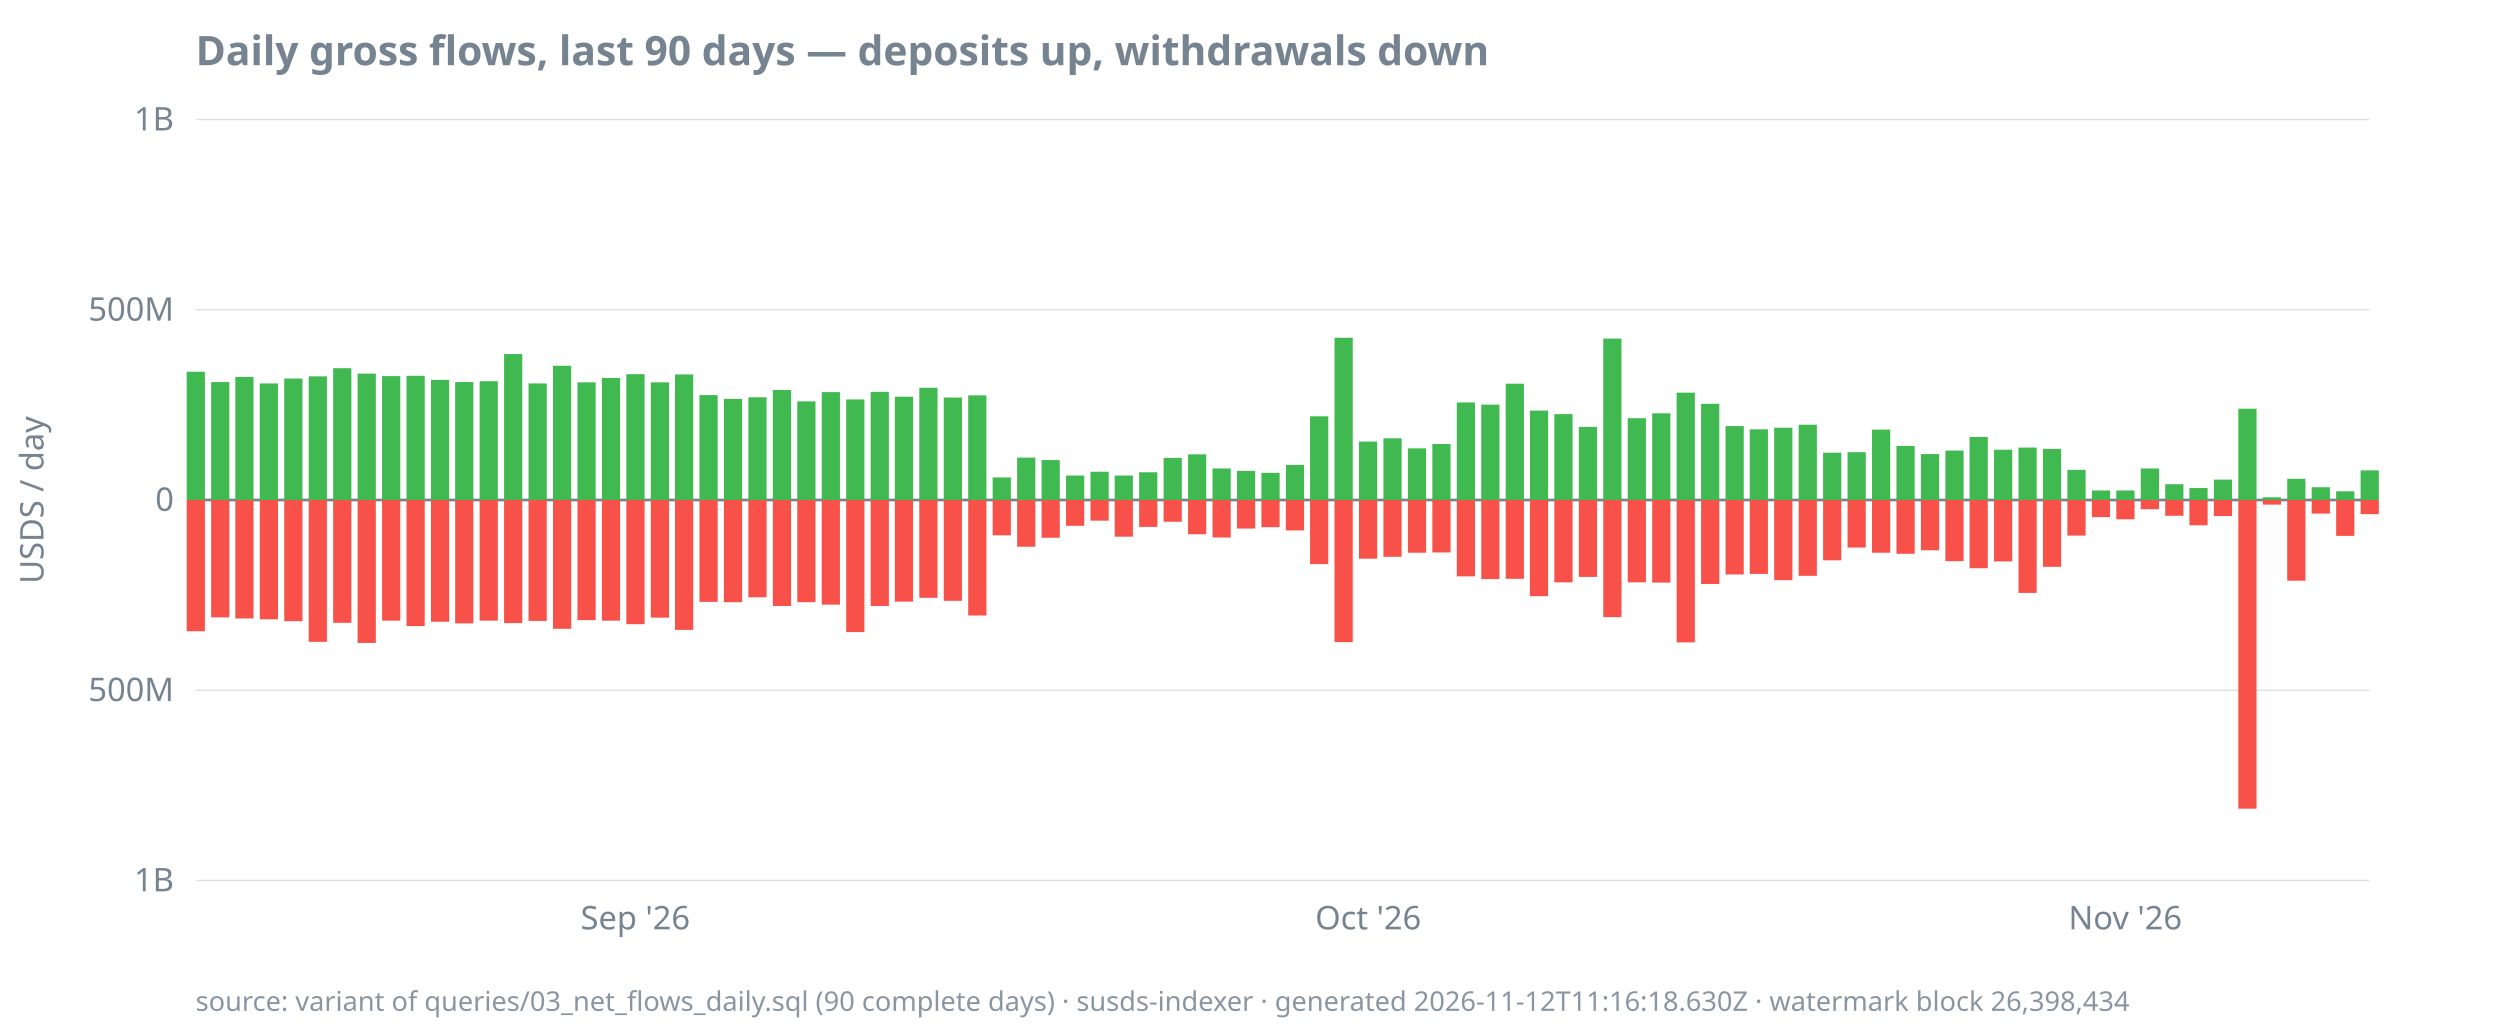
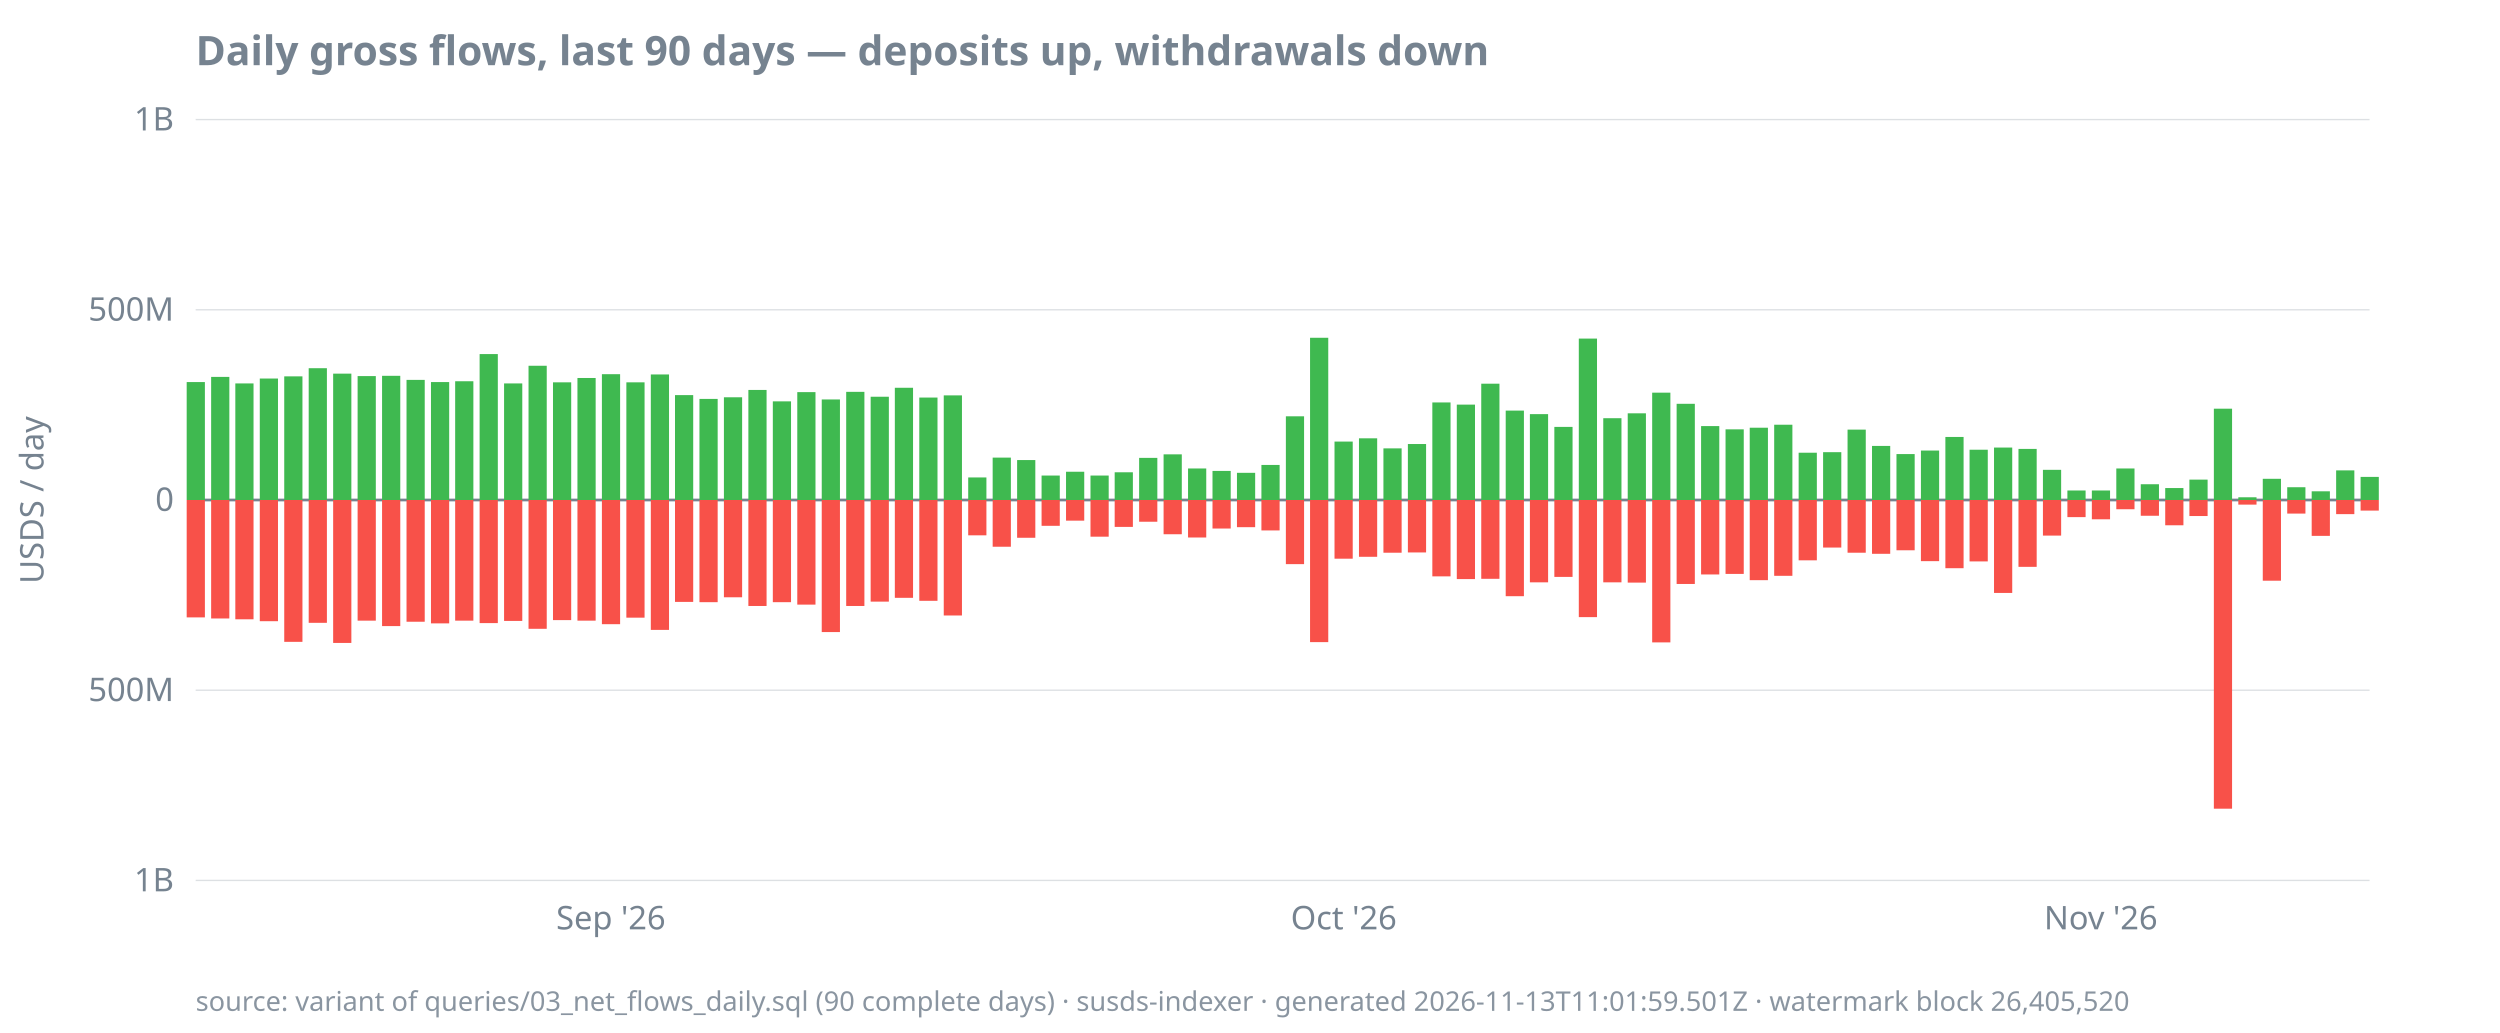
<svg xmlns="http://www.w3.org/2000/svg" width="920" height="380" viewBox="0 0 920 380">
  <style>
  text { font-family: ui-sans-serif, system-ui, sans-serif; font-size: 12px; fill: #768390; }
  .title { font-size: 15px; font-weight: 600; fill: #768390; }
  .footer { font-size: 10px; fill: #768390; opacity: 0.85; }
  .axis { stroke: #768390; stroke-width: 1; }
  .grid { stroke: #768390; stroke-width: 0.5; opacity: 0.25; }
  .line { stroke: #4493f8; stroke-width: 1.8; fill: none; }
  .pos { fill: #3fb950; }
  .neg { fill: #f85149; }
  @media (prefers-color-scheme: dark) {
    text, .title, .footer { fill: #9198a1; }
  }
</style>
  <text class="title" x="72" y="24">Daily gross flows, last 90 days — deposits up, withdrawals down</text>
  <text transform="rotate(-90)" x="-184" y="16" text-anchor="middle">USDS / day</text>
  <line class="grid" x1="72" x2="872" y1="324.0" y2="324.0" />
  <line class="grid" x1="72" x2="872" y1="254.0" y2="254.0" />
  <line class="grid" x1="72" x2="872" y1="184.0" y2="184.0" />
  <line class="grid" x1="72" x2="872" y1="114.0" y2="114.0" />
  <line class="grid" x1="72" x2="872" y1="44.0" y2="44.0" />
  <line class="axis" x1="72" x2="872" y1="184.0" y2="184.0" />
  <text x="64" y="328.0" text-anchor="end">1B</text>
  <text x="64" y="258.0" text-anchor="end">500M</text>
  <text x="64" y="188.0" text-anchor="end">0</text>
  <text x="64" y="118.0" text-anchor="end">500M</text>
  <text x="64" y="48.0" text-anchor="end">1B</text>
-   <text x="233.8" y="342" text-anchor="middle">Sep '26</text>
-   <text x="503.5" y="342" text-anchor="middle">Oct '26</text>
-   <text x="782.1" y="342" text-anchor="middle">Nov '26</text>
-   <rect class="pos" x="68.7" y="136.8" width="6.7" height="47.2" />
-   <rect class="neg" x="68.7" y="184.0" width="6.7" height="48.3" />
-   <rect class="pos" x="77.7" y="140.6" width="6.7" height="43.4" />
-   <rect class="neg" x="77.7" y="184.0" width="6.7" height="43.2" />
-   <rect class="pos" x="86.6" y="138.7" width="6.7" height="45.3" />
-   <rect class="neg" x="86.6" y="184.0" width="6.7" height="43.6" />
-   <rect class="pos" x="95.6" y="141.1" width="6.7" height="42.9" />
-   <rect class="neg" x="95.6" y="184.0" width="6.7" height="43.9" />
-   <rect class="pos" x="104.6" y="139.3" width="6.7" height="44.7" />
-   <rect class="neg" x="104.6" y="184.0" width="6.7" height="44.6" />
-   <rect class="pos" x="113.6" y="138.5" width="6.7" height="45.5" />
-   <rect class="neg" x="113.6" y="184.0" width="6.7" height="52.2" />
-   <rect class="pos" x="122.6" y="135.5" width="6.7" height="48.5" />
-   <rect class="neg" x="122.6" y="184.0" width="6.7" height="45.2" />
-   <rect class="pos" x="131.6" y="137.5" width="6.7" height="46.5" />
-   <rect class="neg" x="131.6" y="184.0" width="6.7" height="52.6" />
-   <rect class="pos" x="140.6" y="138.4" width="6.7" height="45.6" />
-   <rect class="neg" x="140.6" y="184.0" width="6.7" height="44.4" />
-   <rect class="pos" x="149.6" y="138.3" width="6.7" height="45.7" />
-   <rect class="neg" x="149.6" y="184.0" width="6.7" height="46.4" />
-   <rect class="pos" x="158.6" y="139.8" width="6.7" height="44.2" />
-   <rect class="neg" x="158.6" y="184.0" width="6.7" height="44.8" />
-   <rect class="pos" x="167.5" y="140.6" width="6.7" height="43.4" />
-   <rect class="neg" x="167.5" y="184.0" width="6.7" height="45.4" />
-   <rect class="pos" x="176.5" y="140.3" width="6.7" height="43.7" />
-   <rect class="neg" x="176.5" y="184.0" width="6.7" height="44.4" />
-   <rect class="pos" x="185.5" y="130.3" width="6.7" height="53.7" />
-   <rect class="neg" x="185.5" y="184.0" width="6.7" height="45.3" />
-   <rect class="pos" x="194.5" y="141.1" width="6.7" height="42.9" />
-   <rect class="neg" x="194.5" y="184.0" width="6.7" height="44.5" />
-   <rect class="pos" x="203.5" y="134.6" width="6.7" height="49.4" />
-   <rect class="neg" x="203.5" y="184.0" width="6.7" height="47.4" />
-   <rect class="pos" x="212.5" y="140.7" width="6.7" height="43.3" />
-   <rect class="neg" x="212.5" y="184.0" width="6.7" height="44.2" />
-   <rect class="pos" x="221.5" y="139.1" width="6.7" height="44.9" />
-   <rect class="neg" x="221.5" y="184.0" width="6.7" height="44.4" />
-   <rect class="pos" x="230.5" y="137.7" width="6.7" height="46.3" />
-   <rect class="neg" x="230.5" y="184.0" width="6.7" height="45.7" />
-   <rect class="pos" x="239.5" y="140.7" width="6.7" height="43.3" />
-   <rect class="neg" x="239.5" y="184.0" width="6.7" height="43.3" />
-   <rect class="pos" x="248.4" y="137.8" width="6.7" height="46.2" />
-   <rect class="neg" x="248.4" y="184.0" width="6.7" height="47.8" />
-   <rect class="pos" x="257.4" y="145.4" width="6.7" height="38.6" />
-   <rect class="neg" x="257.4" y="184.0" width="6.7" height="37.5" />
-   <rect class="pos" x="266.4" y="146.8" width="6.7" height="37.2" />
-   <rect class="neg" x="266.4" y="184.0" width="6.7" height="37.6" />
-   <rect class="pos" x="275.4" y="146.2" width="6.7" height="37.8" />
-   <rect class="neg" x="275.4" y="184.0" width="6.7" height="35.8" />
-   <rect class="pos" x="284.4" y="143.5" width="6.7" height="40.5" />
-   <rect class="neg" x="284.4" y="184.0" width="6.7" height="39.0" />
-   <rect class="pos" x="293.4" y="147.7" width="6.7" height="36.3" />
-   <rect class="neg" x="293.4" y="184.0" width="6.7" height="37.6" />
-   <rect class="pos" x="302.4" y="144.3" width="6.7" height="39.7" />
-   <rect class="neg" x="302.4" y="184.0" width="6.7" height="38.5" />
-   <rect class="pos" x="311.4" y="147.0" width="6.7" height="37.0" />
-   <rect class="neg" x="311.4" y="184.0" width="6.7" height="48.6" />
-   <rect class="pos" x="320.4" y="144.2" width="6.7" height="39.8" />
-   <rect class="neg" x="320.4" y="184.0" width="6.7" height="39.0" />
-   <rect class="pos" x="329.3" y="146.0" width="6.7" height="38.0" />
-   <rect class="neg" x="329.3" y="184.0" width="6.7" height="37.4" />
-   <rect class="pos" x="338.3" y="142.7" width="6.7" height="41.3" />
-   <rect class="neg" x="338.3" y="184.0" width="6.7" height="36.0" />
-   <rect class="pos" x="347.3" y="146.3" width="6.7" height="37.7" />
-   <rect class="neg" x="347.3" y="184.0" width="6.7" height="37.1" />
-   <rect class="pos" x="356.3" y="145.5" width="6.7" height="38.5" />
-   <rect class="neg" x="356.3" y="184.0" width="6.7" height="42.5" />
-   <rect class="pos" x="365.3" y="175.7" width="6.7" height="8.3" />
-   <rect class="neg" x="365.3" y="184.0" width="6.7" height="13.0" />
-   <rect class="pos" x="374.3" y="168.4" width="6.7" height="15.6" />
-   <rect class="neg" x="374.3" y="184.0" width="6.7" height="17.2" />
-   <rect class="pos" x="383.3" y="169.3" width="6.7" height="14.7" />
-   <rect class="neg" x="383.3" y="184.0" width="6.7" height="13.9" />
-   <rect class="pos" x="392.3" y="175.0" width="6.7" height="9.0" />
-   <rect class="neg" x="392.3" y="184.0" width="6.7" height="9.5" />
-   <rect class="pos" x="401.3" y="173.6" width="6.7" height="10.4" />
-   <rect class="neg" x="401.3" y="184.0" width="6.7" height="7.6" />
-   <rect class="pos" x="410.2" y="175.0" width="6.7" height="9.0" />
-   <rect class="neg" x="410.2" y="184.0" width="6.7" height="13.5" />
-   <rect class="pos" x="419.2" y="173.8" width="6.7" height="10.2" />
-   <rect class="neg" x="419.2" y="184.0" width="6.7" height="9.9" />
-   <rect class="pos" x="428.2" y="168.5" width="6.7" height="15.5" />
-   <rect class="neg" x="428.2" y="184.0" width="6.7" height="8.0" />
-   <rect class="pos" x="437.2" y="167.2" width="6.7" height="16.8" />
-   <rect class="neg" x="437.2" y="184.0" width="6.7" height="12.6" />
-   <rect class="pos" x="446.2" y="172.4" width="6.7" height="11.6" />
-   <rect class="neg" x="446.2" y="184.0" width="6.7" height="13.8" />
-   <rect class="pos" x="455.2" y="173.3" width="6.7" height="10.7" />
-   <rect class="neg" x="455.2" y="184.0" width="6.7" height="10.5" />
-   <rect class="pos" x="464.2" y="174.0" width="6.7" height="10.0" />
-   <rect class="neg" x="464.2" y="184.0" width="6.7" height="10.0" />
-   <rect class="pos" x="473.2" y="171.1" width="6.7" height="12.9" />
-   <rect class="neg" x="473.2" y="184.0" width="6.7" height="11.2" />
-   <rect class="pos" x="482.1" y="153.2" width="6.7" height="30.8" />
-   <rect class="neg" x="482.1" y="184.0" width="6.7" height="23.6" />
-   <rect class="pos" x="491.1" y="124.3" width="6.7" height="59.7" />
-   <rect class="neg" x="491.1" y="184.0" width="6.7" height="52.3" />
-   <rect class="pos" x="500.1" y="162.5" width="6.7" height="21.5" />
-   <rect class="neg" x="500.1" y="184.0" width="6.7" height="21.6" />
-   <rect class="pos" x="509.1" y="161.3" width="6.7" height="22.7" />
-   <rect class="neg" x="509.1" y="184.0" width="6.7" height="20.9" />
-   <rect class="pos" x="518.1" y="165.0" width="6.7" height="19.0" />
-   <rect class="neg" x="518.1" y="184.0" width="6.7" height="19.4" />
-   <rect class="pos" x="527.1" y="163.4" width="6.7" height="20.6" />
-   <rect class="neg" x="527.1" y="184.0" width="6.7" height="19.3" />
-   <rect class="pos" x="536.1" y="148.1" width="6.7" height="35.9" />
-   <rect class="neg" x="536.1" y="184.0" width="6.7" height="28.1" />
-   <rect class="pos" x="545.1" y="148.9" width="6.7" height="35.1" />
-   <rect class="neg" x="545.1" y="184.0" width="6.7" height="29.1" />
-   <rect class="pos" x="554.1" y="141.2" width="6.7" height="42.8" />
-   <rect class="neg" x="554.1" y="184.0" width="6.7" height="29.0" />
-   <rect class="pos" x="563.0" y="151.1" width="6.7" height="32.9" />
-   <rect class="neg" x="563.0" y="184.0" width="6.7" height="35.4" />
-   <rect class="pos" x="572.0" y="152.4" width="6.7" height="31.6" />
-   <rect class="neg" x="572.0" y="184.0" width="6.7" height="30.3" />
-   <rect class="pos" x="581.0" y="157.1" width="6.7" height="26.9" />
-   <rect class="neg" x="581.0" y="184.0" width="6.7" height="28.3" />
-   <rect class="pos" x="590.0" y="124.6" width="6.7" height="59.4" />
-   <rect class="neg" x="590.0" y="184.0" width="6.7" height="43.1" />
-   <rect class="pos" x="599.0" y="153.9" width="6.7" height="30.1" />
-   <rect class="neg" x="599.0" y="184.0" width="6.7" height="30.3" />
-   <rect class="pos" x="608.0" y="152.1" width="6.7" height="31.9" />
-   <rect class="neg" x="608.0" y="184.0" width="6.7" height="30.4" />
-   <rect class="pos" x="617.0" y="144.5" width="6.7" height="39.5" />
-   <rect class="neg" x="617.0" y="184.0" width="6.7" height="52.4" />
-   <rect class="pos" x="626.0" y="148.6" width="6.7" height="35.4" />
-   <rect class="neg" x="626.0" y="184.0" width="6.7" height="30.9" />
-   <rect class="pos" x="635.0" y="156.8" width="6.7" height="27.2" />
-   <rect class="neg" x="635.0" y="184.0" width="6.7" height="27.4" />
-   <rect class="pos" x="643.9" y="158.0" width="6.7" height="26.0" />
-   <rect class="neg" x="643.9" y="184.0" width="6.7" height="27.2" />
-   <rect class="pos" x="652.9" y="157.4" width="6.7" height="26.6" />
-   <rect class="neg" x="652.9" y="184.0" width="6.7" height="29.5" />
-   <rect class="pos" x="661.9" y="156.3" width="6.7" height="27.7" />
-   <rect class="neg" x="661.9" y="184.0" width="6.7" height="27.9" />
-   <rect class="pos" x="670.9" y="166.6" width="6.7" height="17.4" />
-   <rect class="neg" x="670.9" y="184.0" width="6.7" height="22.2" />
-   <rect class="pos" x="679.9" y="166.4" width="6.7" height="17.6" />
-   <rect class="neg" x="679.9" y="184.0" width="6.7" height="17.5" />
-   <rect class="pos" x="688.9" y="158.1" width="6.7" height="25.9" />
-   <rect class="neg" x="688.9" y="184.0" width="6.7" height="19.4" />
-   <rect class="pos" x="697.9" y="164.1" width="6.7" height="19.9" />
-   <rect class="neg" x="697.9" y="184.0" width="6.7" height="19.8" />
-   <rect class="pos" x="706.9" y="167.1" width="6.7" height="16.9" />
-   <rect class="neg" x="706.9" y="184.0" width="6.7" height="18.5" />
-   <rect class="pos" x="715.9" y="165.8" width="6.7" height="18.2" />
-   <rect class="neg" x="715.9" y="184.0" width="6.7" height="22.5" />
-   <rect class="pos" x="724.8" y="160.8" width="6.7" height="23.2" />
-   <rect class="neg" x="724.8" y="184.0" width="6.7" height="25.1" />
-   <rect class="pos" x="733.8" y="165.5" width="6.7" height="18.5" />
-   <rect class="neg" x="733.8" y="184.0" width="6.7" height="22.6" />
-   <rect class="pos" x="742.8" y="164.7" width="6.7" height="19.3" />
-   <rect class="neg" x="742.8" y="184.0" width="6.7" height="34.2" />
-   <rect class="pos" x="751.8" y="165.2" width="6.7" height="18.8" />
-   <rect class="neg" x="751.8" y="184.0" width="6.7" height="24.6" />
-   <rect class="pos" x="760.8" y="172.9" width="6.7" height="11.1" />
-   <rect class="neg" x="760.8" y="184.0" width="6.7" height="13.1" />
+   <text x="224.8" y="342" text-anchor="middle">Sep '26</text>
+   <text x="494.5" y="342" text-anchor="middle">Oct '26</text>
+   <text x="773.1" y="342" text-anchor="middle">Nov '26</text>
+   <rect class="pos" x="68.7" y="140.6" width="6.7" height="43.4" />
+   <rect class="neg" x="68.7" y="184.0" width="6.7" height="43.2" />
+   <rect class="pos" x="77.7" y="138.7" width="6.7" height="45.3" />
+   <rect class="neg" x="77.7" y="184.0" width="6.7" height="43.6" />
+   <rect class="pos" x="86.6" y="141.1" width="6.7" height="42.9" />
+   <rect class="neg" x="86.6" y="184.0" width="6.7" height="43.9" />
+   <rect class="pos" x="95.6" y="139.3" width="6.7" height="44.7" />
+   <rect class="neg" x="95.6" y="184.0" width="6.7" height="44.6" />
+   <rect class="pos" x="104.6" y="138.5" width="6.7" height="45.5" />
+   <rect class="neg" x="104.6" y="184.0" width="6.7" height="52.2" />
+   <rect class="pos" x="113.6" y="135.5" width="6.7" height="48.5" />
+   <rect class="neg" x="113.6" y="184.0" width="6.7" height="45.2" />
+   <rect class="pos" x="122.6" y="137.5" width="6.7" height="46.5" />
+   <rect class="neg" x="122.6" y="184.0" width="6.7" height="52.6" />
+   <rect class="pos" x="131.6" y="138.4" width="6.7" height="45.6" />
+   <rect class="neg" x="131.6" y="184.0" width="6.7" height="44.4" />
+   <rect class="pos" x="140.6" y="138.3" width="6.7" height="45.7" />
+   <rect class="neg" x="140.6" y="184.0" width="6.7" height="46.4" />
+   <rect class="pos" x="149.6" y="139.8" width="6.7" height="44.2" />
+   <rect class="neg" x="149.6" y="184.0" width="6.7" height="44.8" />
+   <rect class="pos" x="158.6" y="140.6" width="6.7" height="43.4" />
+   <rect class="neg" x="158.6" y="184.0" width="6.7" height="45.4" />
+   <rect class="pos" x="167.5" y="140.3" width="6.7" height="43.7" />
+   <rect class="neg" x="167.5" y="184.0" width="6.7" height="44.4" />
+   <rect class="pos" x="176.5" y="130.3" width="6.7" height="53.7" />
+   <rect class="neg" x="176.5" y="184.0" width="6.7" height="45.3" />
+   <rect class="pos" x="185.5" y="141.1" width="6.7" height="42.9" />
+   <rect class="neg" x="185.5" y="184.0" width="6.7" height="44.5" />
+   <rect class="pos" x="194.5" y="134.6" width="6.7" height="49.4" />
+   <rect class="neg" x="194.5" y="184.0" width="6.7" height="47.4" />
+   <rect class="pos" x="203.5" y="140.7" width="6.7" height="43.3" />
+   <rect class="neg" x="203.5" y="184.0" width="6.7" height="44.2" />
+   <rect class="pos" x="212.5" y="139.1" width="6.7" height="44.9" />
+   <rect class="neg" x="212.5" y="184.0" width="6.7" height="44.4" />
+   <rect class="pos" x="221.5" y="137.7" width="6.7" height="46.3" />
+   <rect class="neg" x="221.5" y="184.0" width="6.7" height="45.7" />
+   <rect class="pos" x="230.5" y="140.7" width="6.7" height="43.3" />
+   <rect class="neg" x="230.5" y="184.0" width="6.7" height="43.3" />
+   <rect class="pos" x="239.5" y="137.8" width="6.7" height="46.2" />
+   <rect class="neg" x="239.5" y="184.0" width="6.7" height="47.8" />
+   <rect class="pos" x="248.4" y="145.4" width="6.7" height="38.6" />
+   <rect class="neg" x="248.4" y="184.0" width="6.7" height="37.5" />
+   <rect class="pos" x="257.4" y="146.8" width="6.7" height="37.2" />
+   <rect class="neg" x="257.4" y="184.0" width="6.7" height="37.6" />
+   <rect class="pos" x="266.4" y="146.2" width="6.7" height="37.8" />
+   <rect class="neg" x="266.4" y="184.0" width="6.7" height="35.8" />
+   <rect class="pos" x="275.4" y="143.5" width="6.7" height="40.5" />
+   <rect class="neg" x="275.4" y="184.0" width="6.7" height="39.0" />
+   <rect class="pos" x="284.4" y="147.7" width="6.7" height="36.3" />
+   <rect class="neg" x="284.4" y="184.0" width="6.7" height="37.6" />
+   <rect class="pos" x="293.4" y="144.3" width="6.7" height="39.7" />
+   <rect class="neg" x="293.4" y="184.0" width="6.7" height="38.5" />
+   <rect class="pos" x="302.4" y="147.0" width="6.7" height="37.0" />
+   <rect class="neg" x="302.4" y="184.0" width="6.7" height="48.6" />
+   <rect class="pos" x="311.4" y="144.2" width="6.7" height="39.8" />
+   <rect class="neg" x="311.4" y="184.0" width="6.7" height="39.0" />
+   <rect class="pos" x="320.4" y="146.0" width="6.7" height="38.0" />
+   <rect class="neg" x="320.4" y="184.0" width="6.7" height="37.4" />
+   <rect class="pos" x="329.3" y="142.7" width="6.7" height="41.3" />
+   <rect class="neg" x="329.3" y="184.0" width="6.7" height="36.0" />
+   <rect class="pos" x="338.3" y="146.3" width="6.7" height="37.7" />
+   <rect class="neg" x="338.3" y="184.0" width="6.7" height="37.1" />
+   <rect class="pos" x="347.3" y="145.5" width="6.7" height="38.5" />
+   <rect class="neg" x="347.3" y="184.0" width="6.7" height="42.5" />
+   <rect class="pos" x="356.3" y="175.7" width="6.7" height="8.3" />
+   <rect class="neg" x="356.3" y="184.0" width="6.7" height="13.0" />
+   <rect class="pos" x="365.3" y="168.4" width="6.7" height="15.6" />
+   <rect class="neg" x="365.3" y="184.0" width="6.7" height="17.2" />
+   <rect class="pos" x="374.3" y="169.3" width="6.7" height="14.7" />
+   <rect class="neg" x="374.3" y="184.0" width="6.7" height="13.9" />
+   <rect class="pos" x="383.3" y="175.0" width="6.7" height="9.0" />
+   <rect class="neg" x="383.3" y="184.0" width="6.7" height="9.5" />
+   <rect class="pos" x="392.3" y="173.6" width="6.7" height="10.4" />
+   <rect class="neg" x="392.3" y="184.0" width="6.7" height="7.6" />
+   <rect class="pos" x="401.3" y="175.0" width="6.7" height="9.0" />
+   <rect class="neg" x="401.3" y="184.0" width="6.7" height="13.5" />
+   <rect class="pos" x="410.2" y="173.8" width="6.7" height="10.2" />
+   <rect class="neg" x="410.2" y="184.0" width="6.7" height="9.9" />
+   <rect class="pos" x="419.2" y="168.5" width="6.7" height="15.5" />
+   <rect class="neg" x="419.2" y="184.0" width="6.7" height="8.0" />
+   <rect class="pos" x="428.2" y="167.2" width="6.7" height="16.8" />
+   <rect class="neg" x="428.2" y="184.0" width="6.7" height="12.6" />
+   <rect class="pos" x="437.2" y="172.4" width="6.7" height="11.6" />
+   <rect class="neg" x="437.2" y="184.0" width="6.7" height="13.8" />
+   <rect class="pos" x="446.2" y="173.3" width="6.7" height="10.7" />
+   <rect class="neg" x="446.2" y="184.0" width="6.7" height="10.5" />
+   <rect class="pos" x="455.2" y="174.0" width="6.7" height="10.0" />
+   <rect class="neg" x="455.2" y="184.0" width="6.7" height="10.0" />
+   <rect class="pos" x="464.2" y="171.1" width="6.7" height="12.9" />
+   <rect class="neg" x="464.2" y="184.0" width="6.7" height="11.2" />
+   <rect class="pos" x="473.2" y="153.2" width="6.7" height="30.8" />
+   <rect class="neg" x="473.2" y="184.0" width="6.7" height="23.6" />
+   <rect class="pos" x="482.1" y="124.3" width="6.7" height="59.7" />
+   <rect class="neg" x="482.1" y="184.0" width="6.7" height="52.3" />
+   <rect class="pos" x="491.1" y="162.5" width="6.7" height="21.5" />
+   <rect class="neg" x="491.1" y="184.0" width="6.7" height="21.6" />
+   <rect class="pos" x="500.1" y="161.3" width="6.7" height="22.7" />
+   <rect class="neg" x="500.1" y="184.0" width="6.7" height="20.9" />
+   <rect class="pos" x="509.1" y="165.0" width="6.7" height="19.0" />
+   <rect class="neg" x="509.1" y="184.0" width="6.7" height="19.4" />
+   <rect class="pos" x="518.1" y="163.4" width="6.7" height="20.6" />
+   <rect class="neg" x="518.1" y="184.0" width="6.7" height="19.3" />
+   <rect class="pos" x="527.1" y="148.1" width="6.7" height="35.9" />
+   <rect class="neg" x="527.1" y="184.0" width="6.7" height="28.1" />
+   <rect class="pos" x="536.1" y="148.9" width="6.7" height="35.1" />
+   <rect class="neg" x="536.1" y="184.0" width="6.7" height="29.1" />
+   <rect class="pos" x="545.1" y="141.2" width="6.7" height="42.8" />
+   <rect class="neg" x="545.1" y="184.0" width="6.7" height="29.0" />
+   <rect class="pos" x="554.1" y="151.1" width="6.7" height="32.9" />
+   <rect class="neg" x="554.1" y="184.0" width="6.7" height="35.4" />
+   <rect class="pos" x="563.0" y="152.4" width="6.7" height="31.6" />
+   <rect class="neg" x="563.0" y="184.0" width="6.7" height="30.3" />
+   <rect class="pos" x="572.0" y="157.1" width="6.7" height="26.9" />
+   <rect class="neg" x="572.0" y="184.0" width="6.7" height="28.3" />
+   <rect class="pos" x="581.0" y="124.6" width="6.7" height="59.4" />
+   <rect class="neg" x="581.0" y="184.0" width="6.7" height="43.1" />
+   <rect class="pos" x="590.0" y="153.9" width="6.7" height="30.1" />
+   <rect class="neg" x="590.0" y="184.0" width="6.7" height="30.3" />
+   <rect class="pos" x="599.0" y="152.1" width="6.7" height="31.9" />
+   <rect class="neg" x="599.0" y="184.0" width="6.7" height="30.4" />
+   <rect class="pos" x="608.0" y="144.5" width="6.7" height="39.5" />
+   <rect class="neg" x="608.0" y="184.0" width="6.7" height="52.4" />
+   <rect class="pos" x="617.0" y="148.6" width="6.7" height="35.4" />
+   <rect class="neg" x="617.0" y="184.0" width="6.7" height="30.9" />
+   <rect class="pos" x="626.0" y="156.8" width="6.7" height="27.2" />
+   <rect class="neg" x="626.0" y="184.0" width="6.7" height="27.4" />
+   <rect class="pos" x="635.0" y="158.0" width="6.7" height="26.0" />
+   <rect class="neg" x="635.0" y="184.0" width="6.7" height="27.2" />
+   <rect class="pos" x="643.9" y="157.4" width="6.7" height="26.6" />
+   <rect class="neg" x="643.9" y="184.0" width="6.7" height="29.5" />
+   <rect class="pos" x="652.9" y="156.3" width="6.7" height="27.7" />
+   <rect class="neg" x="652.9" y="184.0" width="6.7" height="27.9" />
+   <rect class="pos" x="661.9" y="166.6" width="6.7" height="17.4" />
+   <rect class="neg" x="661.9" y="184.0" width="6.7" height="22.2" />
+   <rect class="pos" x="670.9" y="166.4" width="6.7" height="17.6" />
+   <rect class="neg" x="670.9" y="184.0" width="6.7" height="17.5" />
+   <rect class="pos" x="679.9" y="158.1" width="6.7" height="25.9" />
+   <rect class="neg" x="679.9" y="184.0" width="6.7" height="19.4" />
+   <rect class="pos" x="688.9" y="164.1" width="6.7" height="19.9" />
+   <rect class="neg" x="688.9" y="184.0" width="6.7" height="19.8" />
+   <rect class="pos" x="697.9" y="167.1" width="6.7" height="16.9" />
+   <rect class="neg" x="697.9" y="184.0" width="6.7" height="18.5" />
+   <rect class="pos" x="706.9" y="165.8" width="6.7" height="18.2" />
+   <rect class="neg" x="706.9" y="184.0" width="6.7" height="22.5" />
+   <rect class="pos" x="715.9" y="160.8" width="6.7" height="23.2" />
+   <rect class="neg" x="715.9" y="184.0" width="6.7" height="25.1" />
+   <rect class="pos" x="724.8" y="165.5" width="6.7" height="18.5" />
+   <rect class="neg" x="724.8" y="184.0" width="6.7" height="22.6" />
+   <rect class="pos" x="733.8" y="164.7" width="6.7" height="19.3" />
+   <rect class="neg" x="733.8" y="184.0" width="6.7" height="34.2" />
+   <rect class="pos" x="742.8" y="165.2" width="6.7" height="18.8" />
+   <rect class="neg" x="742.8" y="184.0" width="6.7" height="24.6" />
+   <rect class="pos" x="751.8" y="172.9" width="6.7" height="11.1" />
+   <rect class="neg" x="751.8" y="184.0" width="6.7" height="13.1" />
+   <rect class="pos" x="760.8" y="180.5" width="6.7" height="3.5" />
+   <rect class="neg" x="760.8" y="184.0" width="6.7" height="6.3" />
  <rect class="pos" x="769.8" y="180.5" width="6.7" height="3.5" />
-   <rect class="neg" x="769.8" y="184.0" width="6.7" height="6.3" />
-   <rect class="pos" x="778.8" y="180.5" width="6.7" height="3.5" />
-   <rect class="neg" x="778.8" y="184.0" width="6.7" height="7.1" />
-   <rect class="pos" x="787.8" y="172.4" width="6.7" height="11.6" />
-   <rect class="neg" x="787.8" y="184.0" width="6.7" height="3.4" />
-   <rect class="pos" x="796.8" y="178.2" width="6.7" height="5.8" />
-   <rect class="neg" x="796.8" y="184.0" width="6.7" height="5.8" />
-   <rect class="pos" x="805.7" y="179.6" width="6.7" height="4.4" />
-   <rect class="neg" x="805.7" y="184.0" width="6.7" height="9.3" />
-   <rect class="pos" x="814.7" y="176.5" width="6.7" height="7.5" />
-   <rect class="neg" x="814.7" y="184.0" width="6.7" height="5.9" />
-   <rect class="pos" x="823.7" y="150.4" width="6.7" height="33.6" />
-   <rect class="neg" x="823.7" y="184.0" width="6.7" height="113.6" />
-   <rect class="pos" x="832.7" y="183.0" width="6.7" height="1.0" />
-   <rect class="neg" x="832.7" y="184.0" width="6.7" height="1.7" />
-   <rect class="pos" x="841.7" y="176.2" width="6.7" height="7.8" />
-   <rect class="neg" x="841.7" y="184.0" width="6.7" height="29.7" />
-   <rect class="pos" x="850.7" y="179.3" width="6.7" height="4.7" />
-   <rect class="neg" x="850.7" y="184.0" width="6.7" height="5.0" />
-   <rect class="pos" x="859.7" y="180.8" width="6.7" height="3.2" />
-   <rect class="neg" x="859.7" y="184.0" width="6.7" height="13.2" />
-   <rect class="pos" x="868.7" y="173.1" width="6.7" height="10.9" />
-   <rect class="neg" x="868.7" y="184.0" width="6.7" height="5.2" />
-   <text class="footer" x="72" y="372">source: variant of queries/03_net_flows_daily.sql (90 complete days) · susds-indexer · generated 2026-11-12T11:16:18.630Z · watermark block 26,398,434</text>
+   <rect class="neg" x="769.8" y="184.0" width="6.7" height="7.1" />
+   <rect class="pos" x="778.8" y="172.4" width="6.7" height="11.6" />
+   <rect class="neg" x="778.8" y="184.0" width="6.7" height="3.4" />
+   <rect class="pos" x="787.8" y="178.2" width="6.7" height="5.8" />
+   <rect class="neg" x="787.8" y="184.0" width="6.7" height="5.8" />
+   <rect class="pos" x="796.8" y="179.6" width="6.7" height="4.4" />
+   <rect class="neg" x="796.8" y="184.0" width="6.7" height="9.3" />
+   <rect class="pos" x="805.7" y="176.5" width="6.7" height="7.5" />
+   <rect class="neg" x="805.7" y="184.0" width="6.7" height="5.9" />
+   <rect class="pos" x="814.7" y="150.4" width="6.7" height="33.6" />
+   <rect class="neg" x="814.7" y="184.0" width="6.7" height="113.6" />
+   <rect class="pos" x="823.7" y="183.0" width="6.7" height="1.0" />
+   <rect class="neg" x="823.7" y="184.0" width="6.7" height="1.7" />
+   <rect class="pos" x="832.7" y="176.2" width="6.7" height="7.8" />
+   <rect class="neg" x="832.7" y="184.0" width="6.7" height="29.7" />
+   <rect class="pos" x="841.7" y="179.3" width="6.7" height="4.7" />
+   <rect class="neg" x="841.7" y="184.0" width="6.7" height="5.0" />
+   <rect class="pos" x="850.7" y="180.8" width="6.7" height="3.2" />
+   <rect class="neg" x="850.7" y="184.0" width="6.7" height="13.2" />
+   <rect class="pos" x="859.7" y="173.1" width="6.7" height="10.9" />
+   <rect class="neg" x="859.7" y="184.0" width="6.7" height="5.2" />
+   <rect class="pos" x="868.7" y="175.5" width="6.7" height="8.5" />
+   <rect class="neg" x="868.7" y="184.0" width="6.7" height="3.9" />
+   <text class="footer" x="72" y="372">source: variant of queries/03_net_flows_daily.sql (90 complete days) · susds-indexer · generated 2026-11-13T11:01:59.501Z · watermark block 26,405,520</text>
</svg>
